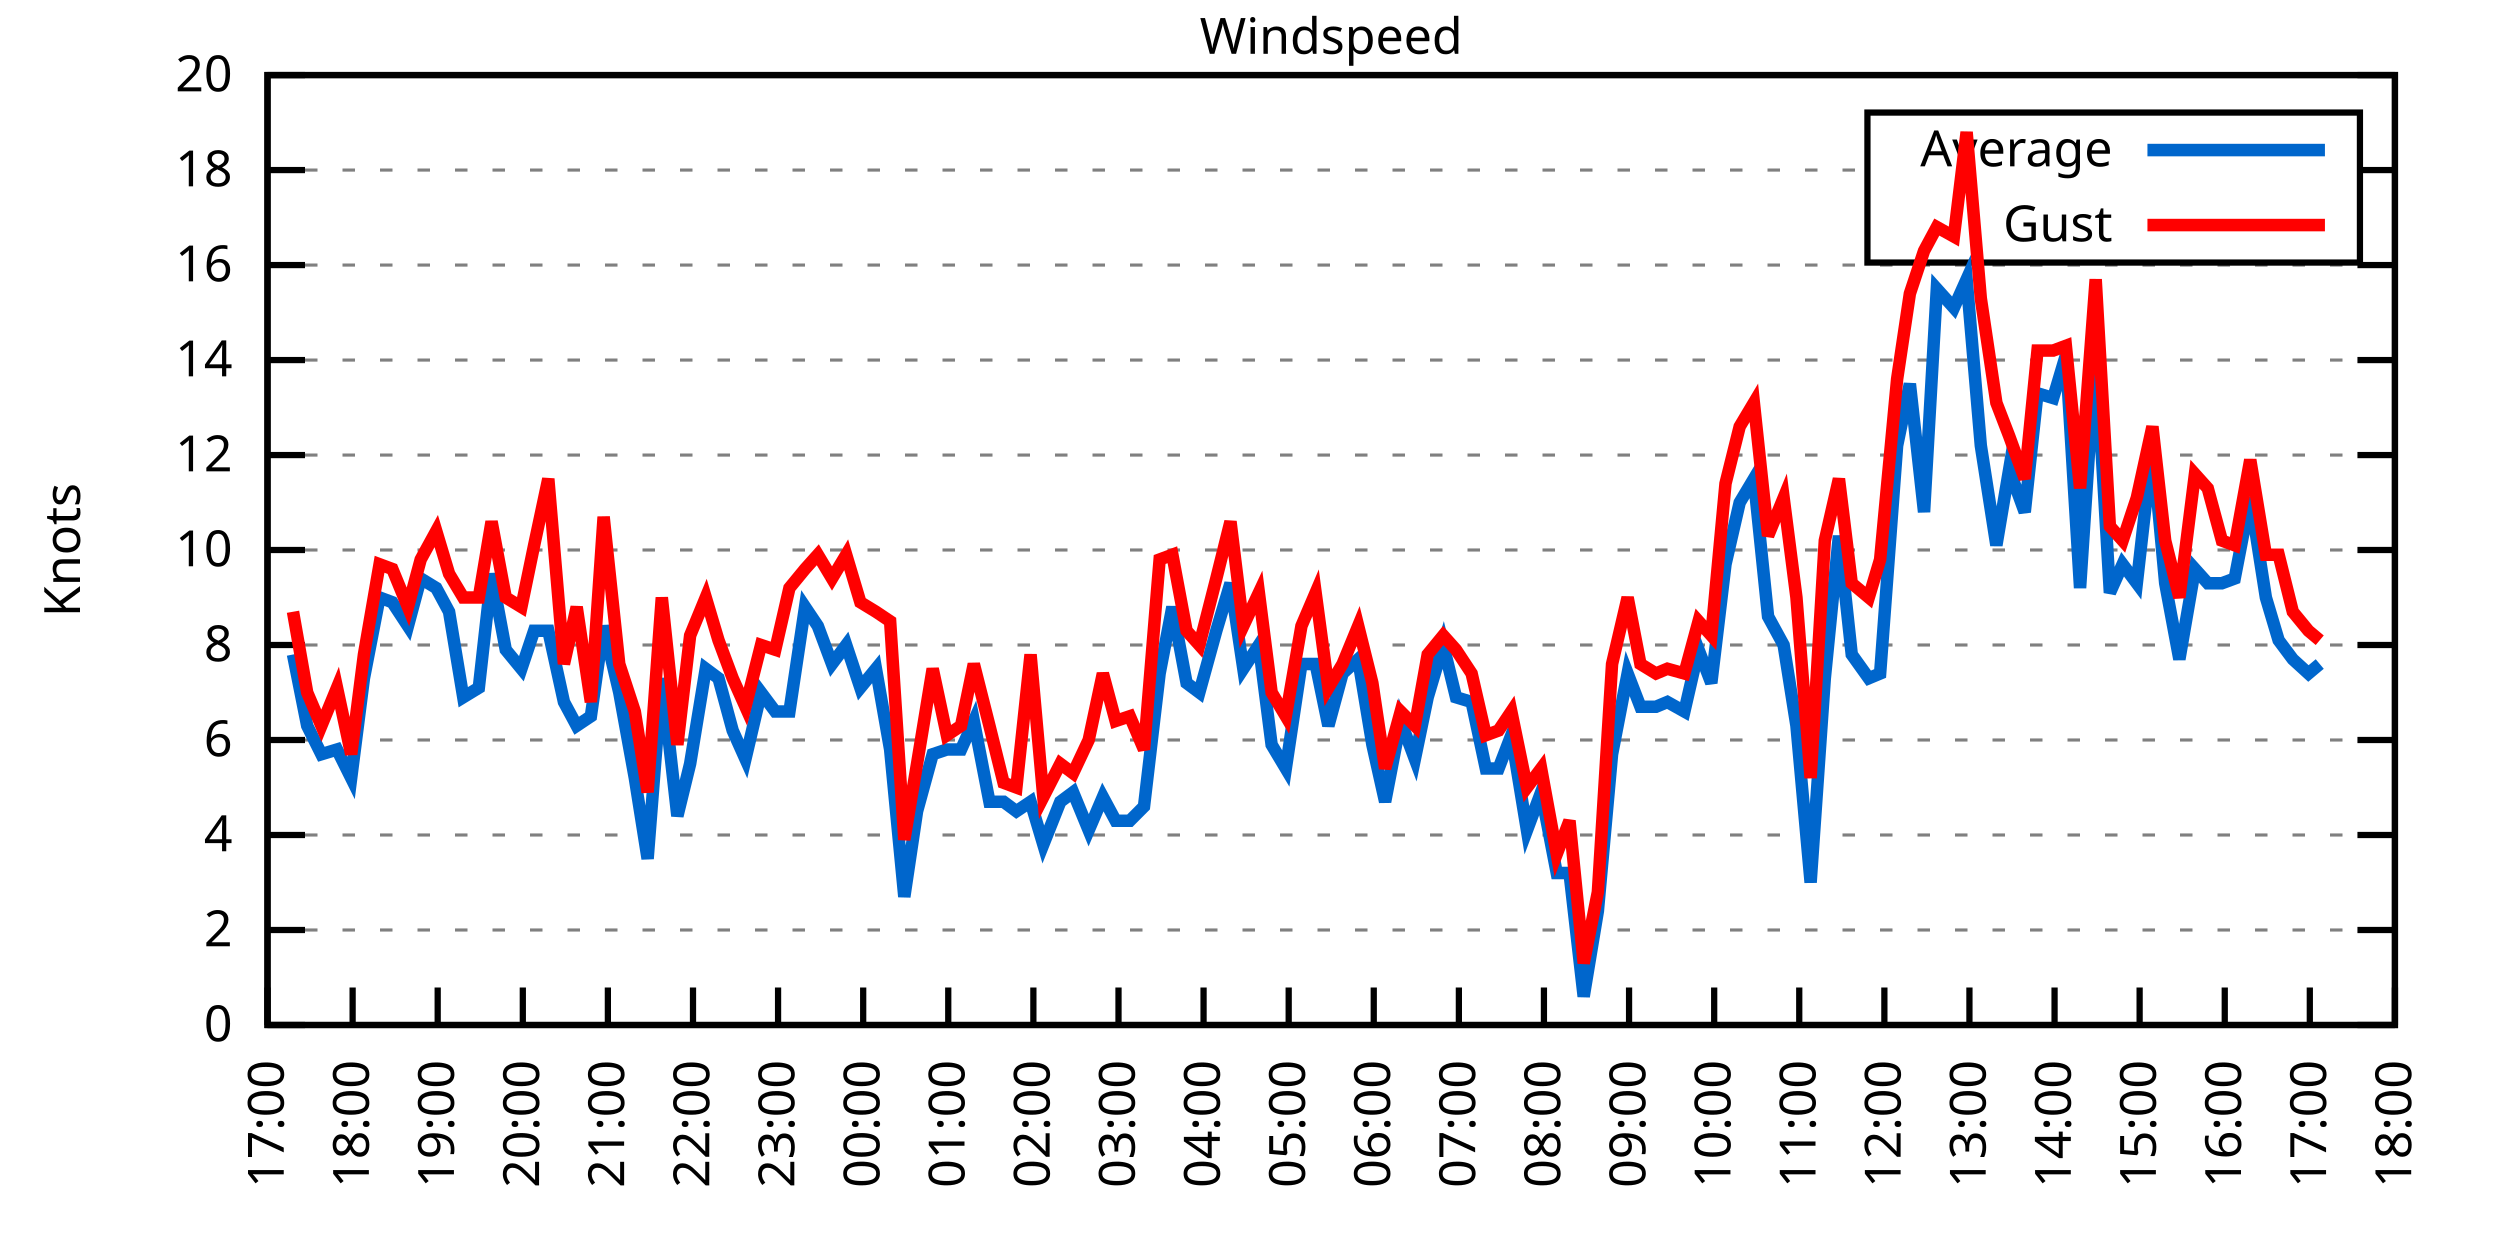
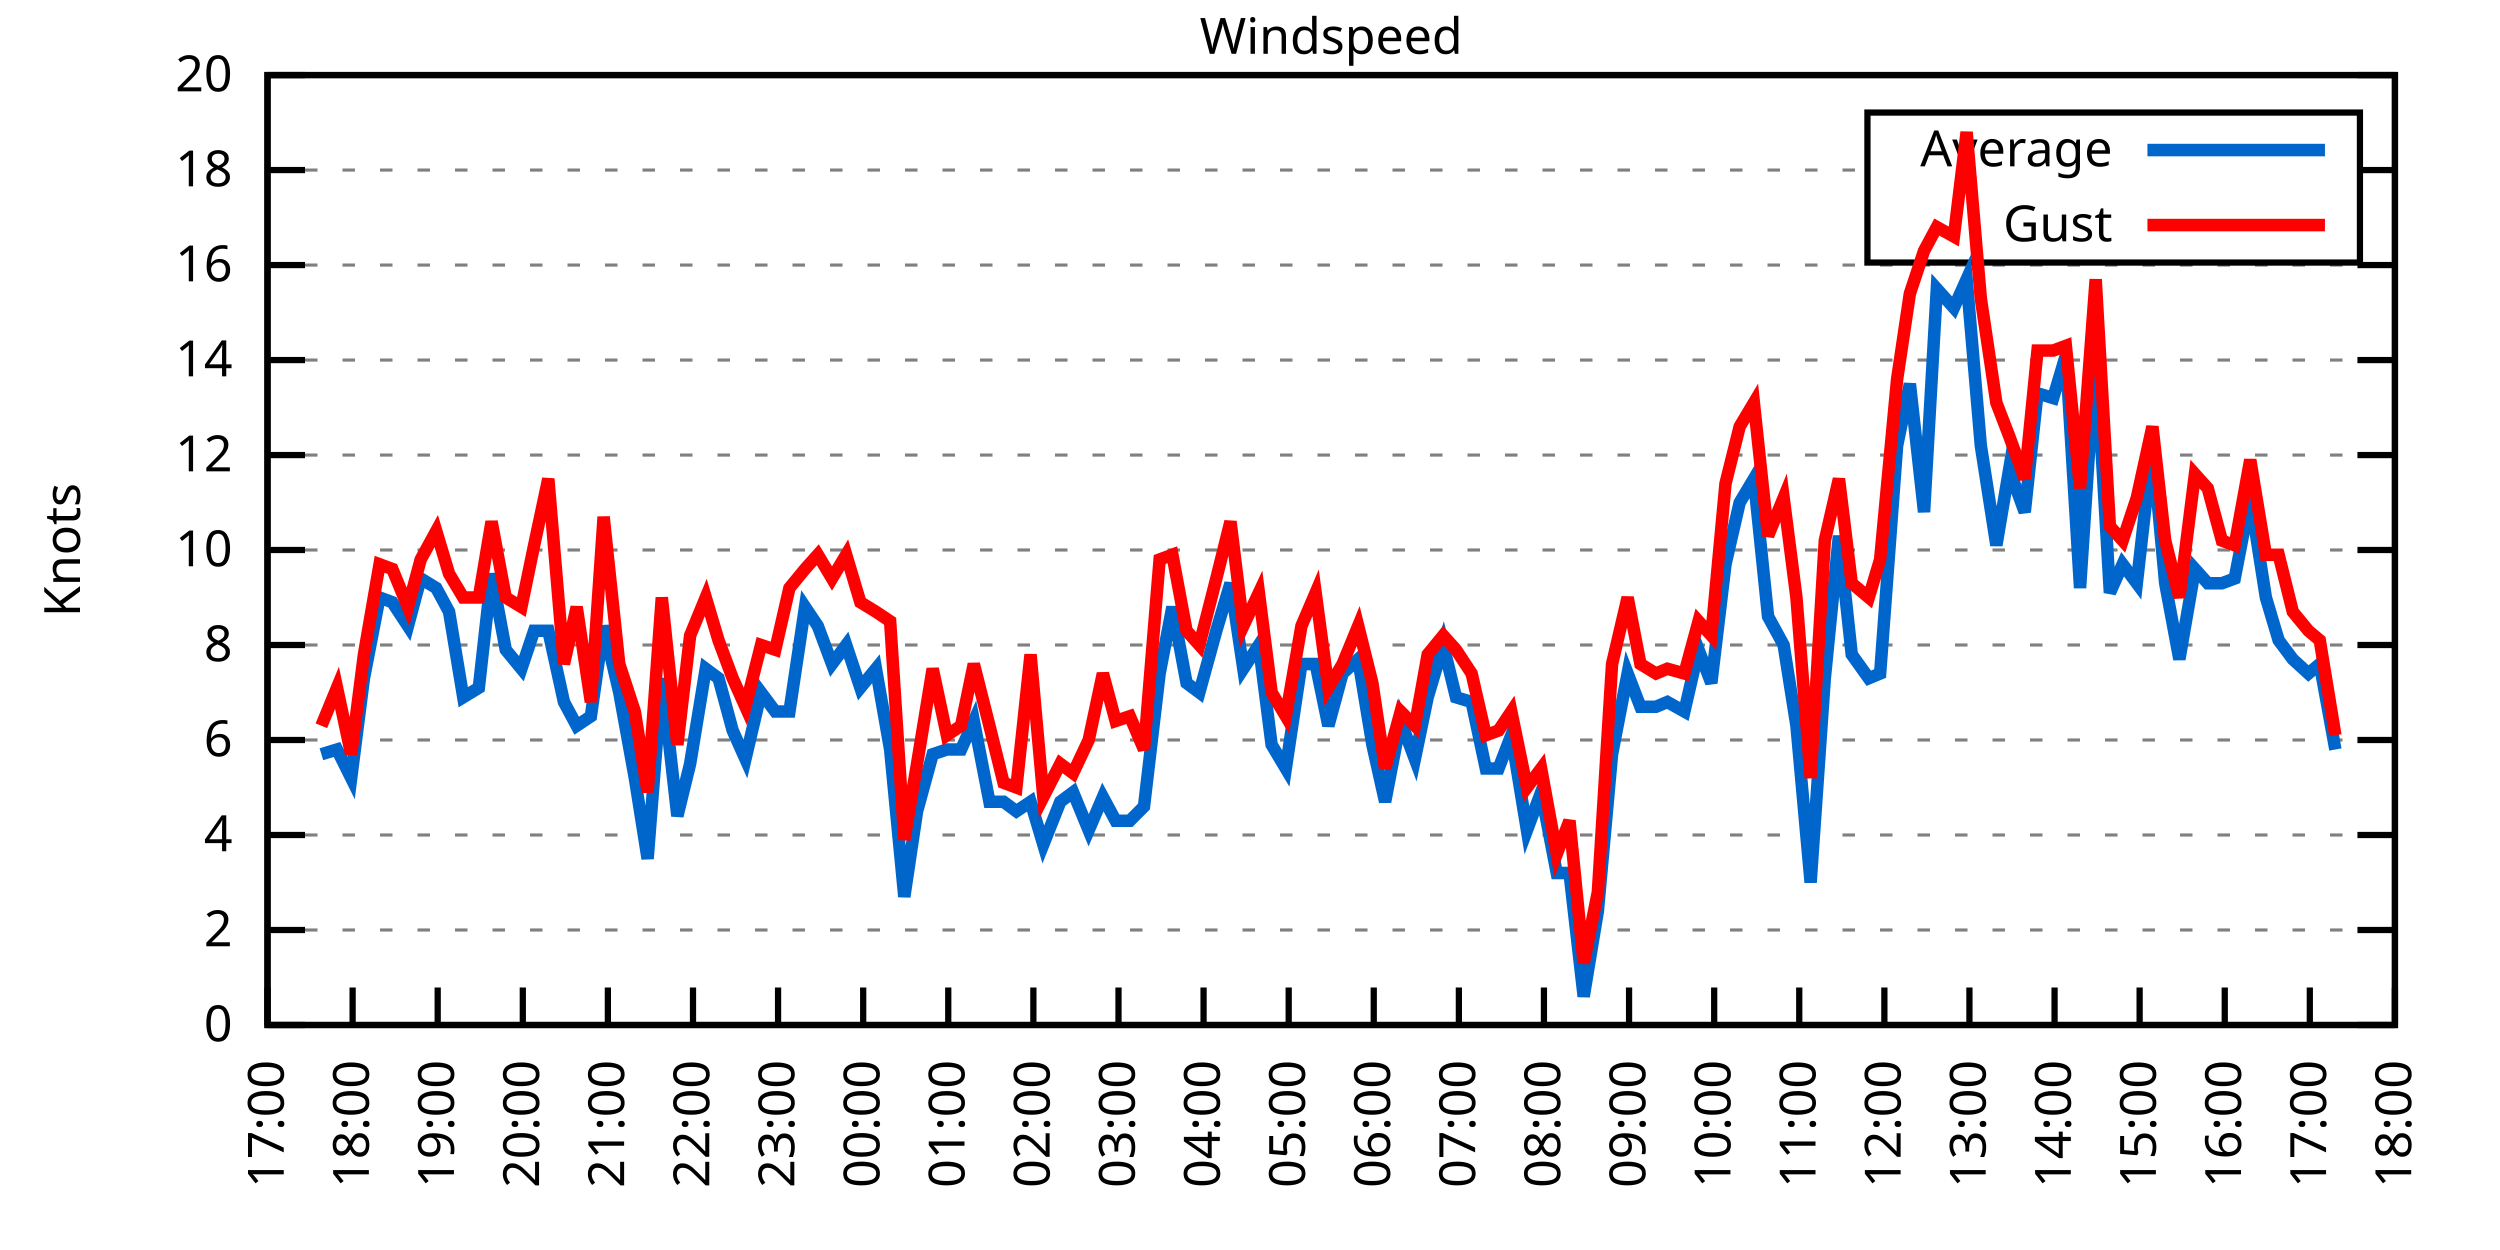
<svg xmlns="http://www.w3.org/2000/svg" xmlns:xlink="http://www.w3.org/1999/xlink" width="400" height="200" viewBox="0 0 400 200">
  <g id="gnuplot_canvas">
    <rect x="0" y="0" width="400" height="200" fill="none" />
    <defs>
      <circle id="gpDot" r="0.5" stroke-width="0.5" stroke="currentColor" />
      <path id="gpPt0" stroke-width="0.333" stroke="currentColor" d="M-1,0 h2 M0,-1 v2" />
      <path id="gpPt1" stroke-width="0.333" stroke="currentColor" d="M-1,-1 L1,1 M1,-1 L-1,1" />
      <path id="gpPt2" stroke-width="0.333" stroke="currentColor" d="M-1,0 L1,0 M0,-1 L0,1 M-1,-1 L1,1 M-1,1 L1,-1" />
      <rect id="gpPt3" stroke-width="0.333" stroke="currentColor" x="-1" y="-1" width="2" height="2" />
      <rect id="gpPt4" stroke-width="0.333" stroke="currentColor" fill="currentColor" x="-1" y="-1" width="2" height="2" />
      <circle id="gpPt5" stroke-width="0.333" stroke="currentColor" cx="0" cy="0" r="1" />
      <use xlink:href="#gpPt5" id="gpPt6" fill="currentColor" stroke="none" />
      <path id="gpPt7" stroke-width="0.333" stroke="currentColor" d="M0,-1.33 L-1.33,0.67 L1.33,0.67 z" />
      <use xlink:href="#gpPt7" id="gpPt8" fill="currentColor" stroke="none" />
      <use xlink:href="#gpPt7" id="gpPt9" stroke="currentColor" transform="rotate(180)" />
      <use xlink:href="#gpPt9" id="gpPt10" fill="currentColor" stroke="none" />
      <use xlink:href="#gpPt3" id="gpPt11" stroke="currentColor" transform="rotate(45)" />
      <use xlink:href="#gpPt11" id="gpPt12" fill="currentColor" stroke="none" />
      <path id="gpPt13" stroke-width="0.333" stroke="currentColor" d="M0,1.330 L1.265,0.411 L0.782,-1.067 L-0.782,-1.076 L-1.265,0.411 z" />
      <use xlink:href="#gpPt13" id="gpPt14" fill="currentColor" stroke="none" />
      <filter id="textbox" filterUnits="objectBoundingBox" x="0" y="0" height="1" width="1">
        <feFlood flood-color="white" flood-opacity="1" result="bgnd" />
        <feComposite in="SourceGraphic" in2="bgnd" operator="atop" />
      </filter>
      <filter id="greybox" filterUnits="objectBoundingBox" x="0" y="0" height="1" width="1">
        <feFlood flood-color="lightgrey" flood-opacity="1" result="grey" />
        <feComposite in="SourceGraphic" in2="grey" operator="atop" />
      </filter>
    </defs>
    <g fill="none" color="white" stroke="currentColor" stroke-width="1.00" stroke-linecap="butt" stroke-linejoin="miter">
</g>
    <g fill="none" color="black" stroke="currentColor" stroke-width="1.00" stroke-linecap="butt" stroke-linejoin="miter">
      <g stroke="none" shape-rendering="crispEdges">
        <polygon fill="rgb(255, 255, 255)" points="42.80,164.00 383.18,164.00 383.18,12.02 42.80,12.02 " />
      </g>
    </g>
    <g fill="none" color="black" stroke="currentColor" stroke-width="1.00" stroke-linecap="butt" stroke-linejoin="miter">
</g>
    <g fill="none" color="black" stroke="black" stroke-width="0.50" stroke-linecap="butt" stroke-linejoin="miter">
</g>
    <g fill="none" color="gray" stroke="currentColor" stroke-width="0.50" stroke-linecap="butt" stroke-linejoin="miter">
      <path stroke="gray" stroke-dasharray="2,4" class="gridline" d="M42.80,164.00 L383.19,164.00  " />
    </g>
    <g fill="none" color="gray" stroke="gray" stroke-width="1.00" stroke-linecap="butt" stroke-linejoin="miter">
</g>
    <g fill="none" color="black" stroke="currentColor" stroke-width="1.00" stroke-linecap="butt" stroke-linejoin="miter">
      <path stroke="black" d="M42.80,164.00 L48.80,164.00 M383.19,164.00 L377.19,164.00  " />
      <g transform="translate(37.20,166.60)" stroke="none" fill="black" font-family="Sans" font-size="8.00" text-anchor="end">
        <text>
          <tspan font-family="Sans"> 0</tspan>
        </text>
      </g>
    </g>
    <g fill="none" color="black" stroke="currentColor" stroke-width="1.00" stroke-linecap="butt" stroke-linejoin="miter">
</g>
    <g fill="none" color="black" stroke="black" stroke-width="0.50" stroke-linecap="butt" stroke-linejoin="miter">
</g>
    <g fill="none" color="gray" stroke="currentColor" stroke-width="0.50" stroke-linecap="butt" stroke-linejoin="miter">
      <path stroke="gray" stroke-dasharray="2,4" class="gridline" d="M42.80,148.80 L383.19,148.80  " />
    </g>
    <g fill="none" color="gray" stroke="gray" stroke-width="1.00" stroke-linecap="butt" stroke-linejoin="miter">
</g>
    <g fill="none" color="black" stroke="currentColor" stroke-width="1.00" stroke-linecap="butt" stroke-linejoin="miter">
      <path stroke="black" d="M42.80,148.80 L48.80,148.80 M383.19,148.80 L377.19,148.80  " />
      <g transform="translate(37.20,151.40)" stroke="none" fill="black" font-family="Sans" font-size="8.00" text-anchor="end">
        <text>
          <tspan font-family="Sans"> 2</tspan>
        </text>
      </g>
    </g>
    <g fill="none" color="black" stroke="currentColor" stroke-width="1.00" stroke-linecap="butt" stroke-linejoin="miter">
</g>
    <g fill="none" color="black" stroke="black" stroke-width="0.50" stroke-linecap="butt" stroke-linejoin="miter">
</g>
    <g fill="none" color="gray" stroke="currentColor" stroke-width="0.50" stroke-linecap="butt" stroke-linejoin="miter">
      <path stroke="gray" stroke-dasharray="2,4" class="gridline" d="M42.80,133.60 L383.19,133.60  " />
    </g>
    <g fill="none" color="gray" stroke="gray" stroke-width="1.00" stroke-linecap="butt" stroke-linejoin="miter">
</g>
    <g fill="none" color="black" stroke="currentColor" stroke-width="1.00" stroke-linecap="butt" stroke-linejoin="miter">
      <path stroke="black" d="M42.80,133.60 L48.80,133.60 M383.19,133.60 L377.19,133.60  " />
      <g transform="translate(37.20,136.20)" stroke="none" fill="black" font-family="Sans" font-size="8.00" text-anchor="end">
        <text>
          <tspan font-family="Sans"> 4</tspan>
        </text>
      </g>
    </g>
    <g fill="none" color="black" stroke="currentColor" stroke-width="1.00" stroke-linecap="butt" stroke-linejoin="miter">
</g>
    <g fill="none" color="black" stroke="black" stroke-width="0.50" stroke-linecap="butt" stroke-linejoin="miter">
</g>
    <g fill="none" color="gray" stroke="currentColor" stroke-width="0.50" stroke-linecap="butt" stroke-linejoin="miter">
      <path stroke="gray" stroke-dasharray="2,4" class="gridline" d="M42.80,118.40 L383.19,118.40  " />
    </g>
    <g fill="none" color="gray" stroke="gray" stroke-width="1.00" stroke-linecap="butt" stroke-linejoin="miter">
</g>
    <g fill="none" color="black" stroke="currentColor" stroke-width="1.00" stroke-linecap="butt" stroke-linejoin="miter">
      <path stroke="black" d="M42.80,118.40 L48.80,118.40 M383.19,118.40 L377.19,118.40  " />
      <g transform="translate(37.20,121.00)" stroke="none" fill="black" font-family="Sans" font-size="8.00" text-anchor="end">
        <text>
          <tspan font-family="Sans"> 6</tspan>
        </text>
      </g>
    </g>
    <g fill="none" color="black" stroke="currentColor" stroke-width="1.00" stroke-linecap="butt" stroke-linejoin="miter">
</g>
    <g fill="none" color="black" stroke="black" stroke-width="0.50" stroke-linecap="butt" stroke-linejoin="miter">
</g>
    <g fill="none" color="gray" stroke="currentColor" stroke-width="0.50" stroke-linecap="butt" stroke-linejoin="miter">
      <path stroke="gray" stroke-dasharray="2,4" class="gridline" d="M42.80,103.20 L383.19,103.20  " />
    </g>
    <g fill="none" color="gray" stroke="gray" stroke-width="1.00" stroke-linecap="butt" stroke-linejoin="miter">
</g>
    <g fill="none" color="black" stroke="currentColor" stroke-width="1.00" stroke-linecap="butt" stroke-linejoin="miter">
      <path stroke="black" d="M42.80,103.20 L48.80,103.20 M383.19,103.20 L377.19,103.20  " />
      <g transform="translate(37.20,105.80)" stroke="none" fill="black" font-family="Sans" font-size="8.00" text-anchor="end">
        <text>
          <tspan font-family="Sans"> 8</tspan>
        </text>
      </g>
    </g>
    <g fill="none" color="black" stroke="currentColor" stroke-width="1.00" stroke-linecap="butt" stroke-linejoin="miter">
</g>
    <g fill="none" color="black" stroke="black" stroke-width="0.50" stroke-linecap="butt" stroke-linejoin="miter">
</g>
    <g fill="none" color="gray" stroke="currentColor" stroke-width="0.50" stroke-linecap="butt" stroke-linejoin="miter">
      <path stroke="gray" stroke-dasharray="2,4" class="gridline" d="M42.80,88.00 L383.19,88.00  " />
    </g>
    <g fill="none" color="gray" stroke="gray" stroke-width="1.00" stroke-linecap="butt" stroke-linejoin="miter">
</g>
    <g fill="none" color="black" stroke="currentColor" stroke-width="1.00" stroke-linecap="butt" stroke-linejoin="miter">
      <path stroke="black" d="M42.80,88.00 L48.80,88.00 M383.19,88.00 L377.19,88.00  " />
      <g transform="translate(37.20,90.60)" stroke="none" fill="black" font-family="Sans" font-size="8.00" text-anchor="end">
        <text>
          <tspan font-family="Sans"> 10</tspan>
        </text>
      </g>
    </g>
    <g fill="none" color="black" stroke="currentColor" stroke-width="1.00" stroke-linecap="butt" stroke-linejoin="miter">
</g>
    <g fill="none" color="black" stroke="black" stroke-width="0.50" stroke-linecap="butt" stroke-linejoin="miter">
</g>
    <g fill="none" color="gray" stroke="currentColor" stroke-width="0.50" stroke-linecap="butt" stroke-linejoin="miter">
      <path stroke="gray" stroke-dasharray="2,4" class="gridline" d="M42.80,72.81 L383.19,72.81  " />
    </g>
    <g fill="none" color="gray" stroke="gray" stroke-width="1.00" stroke-linecap="butt" stroke-linejoin="miter">
</g>
    <g fill="none" color="black" stroke="currentColor" stroke-width="1.00" stroke-linecap="butt" stroke-linejoin="miter">
      <path stroke="black" d="M42.80,72.81 L48.80,72.81 M383.19,72.81 L377.19,72.81  " />
      <g transform="translate(37.20,75.41)" stroke="none" fill="black" font-family="Sans" font-size="8.00" text-anchor="end">
        <text>
          <tspan font-family="Sans"> 12</tspan>
        </text>
      </g>
    </g>
    <g fill="none" color="black" stroke="currentColor" stroke-width="1.00" stroke-linecap="butt" stroke-linejoin="miter">
</g>
    <g fill="none" color="black" stroke="black" stroke-width="0.50" stroke-linecap="butt" stroke-linejoin="miter">
</g>
    <g fill="none" color="gray" stroke="currentColor" stroke-width="0.50" stroke-linecap="butt" stroke-linejoin="miter">
      <path stroke="gray" stroke-dasharray="2,4" class="gridline" d="M42.80,57.61 L383.19,57.61  " />
    </g>
    <g fill="none" color="gray" stroke="gray" stroke-width="1.00" stroke-linecap="butt" stroke-linejoin="miter">
</g>
    <g fill="none" color="black" stroke="currentColor" stroke-width="1.00" stroke-linecap="butt" stroke-linejoin="miter">
      <path stroke="black" d="M42.80,57.61 L48.80,57.61 M383.19,57.61 L377.19,57.61  " />
      <g transform="translate(37.20,60.21)" stroke="none" fill="black" font-family="Sans" font-size="8.00" text-anchor="end">
        <text>
          <tspan font-family="Sans"> 14</tspan>
        </text>
      </g>
    </g>
    <g fill="none" color="black" stroke="currentColor" stroke-width="1.00" stroke-linecap="butt" stroke-linejoin="miter">
</g>
    <g fill="none" color="black" stroke="black" stroke-width="0.50" stroke-linecap="butt" stroke-linejoin="miter">
</g>
    <g fill="none" color="gray" stroke="currentColor" stroke-width="0.50" stroke-linecap="butt" stroke-linejoin="miter">
      <path stroke="gray" stroke-dasharray="2,4" class="gridline" d="M42.80,42.41 L383.19,42.41  " />
    </g>
    <g fill="none" color="gray" stroke="gray" stroke-width="1.00" stroke-linecap="butt" stroke-linejoin="miter">
</g>
    <g fill="none" color="black" stroke="currentColor" stroke-width="1.00" stroke-linecap="butt" stroke-linejoin="miter">
      <path stroke="black" d="M42.80,42.41 L48.80,42.41 M383.19,42.41 L377.19,42.41  " />
      <g transform="translate(37.20,45.01)" stroke="none" fill="black" font-family="Sans" font-size="8.00" text-anchor="end">
        <text>
          <tspan font-family="Sans"> 16</tspan>
        </text>
      </g>
    </g>
    <g fill="none" color="black" stroke="currentColor" stroke-width="1.00" stroke-linecap="butt" stroke-linejoin="miter">
</g>
    <g fill="none" color="black" stroke="black" stroke-width="0.50" stroke-linecap="butt" stroke-linejoin="miter">
</g>
    <g fill="none" color="gray" stroke="currentColor" stroke-width="0.50" stroke-linecap="butt" stroke-linejoin="miter">
      <path stroke="gray" stroke-dasharray="2,4" class="gridline" d="M42.80,27.21 L298.79,27.21 M377.59,27.21 L383.19,27.21  " />
    </g>
    <g fill="none" color="gray" stroke="gray" stroke-width="1.00" stroke-linecap="butt" stroke-linejoin="miter">
</g>
    <g fill="none" color="black" stroke="currentColor" stroke-width="1.00" stroke-linecap="butt" stroke-linejoin="miter">
      <path stroke="black" d="M42.80,27.21 L48.80,27.21 M383.19,27.21 L377.19,27.21  " />
      <g transform="translate(37.20,29.81)" stroke="none" fill="black" font-family="Sans" font-size="8.00" text-anchor="end">
        <text>
          <tspan font-family="Sans"> 18</tspan>
        </text>
      </g>
    </g>
    <g fill="none" color="black" stroke="currentColor" stroke-width="1.00" stroke-linecap="butt" stroke-linejoin="miter">
</g>
    <g fill="none" color="black" stroke="black" stroke-width="0.50" stroke-linecap="butt" stroke-linejoin="miter">
</g>
    <g fill="none" color="gray" stroke="currentColor" stroke-width="0.50" stroke-linecap="butt" stroke-linejoin="miter">
      <path stroke="gray" stroke-dasharray="2,4" class="gridline" d="M42.80,12.01 L383.19,12.01  " />
    </g>
    <g fill="none" color="gray" stroke="gray" stroke-width="1.00" stroke-linecap="butt" stroke-linejoin="miter">
</g>
    <g fill="none" color="black" stroke="currentColor" stroke-width="1.00" stroke-linecap="butt" stroke-linejoin="miter">
      <path stroke="black" d="M42.80,12.01 L48.80,12.01 M383.19,12.01 L377.19,12.01  " />
      <g transform="translate(37.20,14.61)" stroke="none" fill="black" font-family="Sans" font-size="8.00" text-anchor="end">
        <text>
          <tspan font-family="Sans"> 20</tspan>
        </text>
      </g>
    </g>
    <g fill="none" color="black" stroke="currentColor" stroke-width="1.00" stroke-linecap="butt" stroke-linejoin="miter">
      <path stroke="black" d="M42.80,164.00 L42.80,158.00  " />
      <g transform="translate(45.40,169.60) rotate(270.00)" stroke="none" fill="black" font-family="Sans" font-size="8.00" text-anchor="end">
        <text>
          <tspan font-family="Sans">17:00</tspan>
        </text>
      </g>
    </g>
    <g fill="none" color="black" stroke="currentColor" stroke-width="1.00" stroke-linecap="butt" stroke-linejoin="miter">
      <path stroke="black" d="M56.42,164.00 L56.42,158.00  " />
      <g transform="translate(59.02,169.60) rotate(270.00)" stroke="none" fill="black" font-family="Sans" font-size="8.00" text-anchor="end">
        <text>
          <tspan font-family="Sans">18:00</tspan>
        </text>
      </g>
    </g>
    <g fill="none" color="black" stroke="currentColor" stroke-width="1.00" stroke-linecap="butt" stroke-linejoin="miter">
      <path stroke="black" d="M70.03,164.00 L70.03,158.00  " />
      <g transform="translate(72.63,169.60) rotate(270.00)" stroke="none" fill="black" font-family="Sans" font-size="8.00" text-anchor="end">
        <text>
          <tspan font-family="Sans">19:00</tspan>
        </text>
      </g>
    </g>
    <g fill="none" color="black" stroke="currentColor" stroke-width="1.00" stroke-linecap="butt" stroke-linejoin="miter">
      <path stroke="black" d="M83.65,164.00 L83.65,158.00  " />
      <g transform="translate(86.25,169.60) rotate(270.00)" stroke="none" fill="black" font-family="Sans" font-size="8.00" text-anchor="end">
        <text>
          <tspan font-family="Sans">20:00</tspan>
        </text>
      </g>
    </g>
    <g fill="none" color="black" stroke="currentColor" stroke-width="1.00" stroke-linecap="butt" stroke-linejoin="miter">
      <path stroke="black" d="M97.26,164.00 L97.26,158.00  " />
      <g transform="translate(99.86,169.60) rotate(270.00)" stroke="none" fill="black" font-family="Sans" font-size="8.00" text-anchor="end">
        <text>
          <tspan font-family="Sans">21:00</tspan>
        </text>
      </g>
    </g>
    <g fill="none" color="black" stroke="currentColor" stroke-width="1.00" stroke-linecap="butt" stroke-linejoin="miter">
      <path stroke="black" d="M110.88,164.00 L110.88,158.00  " />
      <g transform="translate(113.48,169.60) rotate(270.00)" stroke="none" fill="black" font-family="Sans" font-size="8.00" text-anchor="end">
        <text>
          <tspan font-family="Sans">22:00</tspan>
        </text>
      </g>
    </g>
    <g fill="none" color="black" stroke="currentColor" stroke-width="1.00" stroke-linecap="butt" stroke-linejoin="miter">
      <path stroke="black" d="M124.49,164.00 L124.49,158.00  " />
      <g transform="translate(127.09,169.60) rotate(270.00)" stroke="none" fill="black" font-family="Sans" font-size="8.00" text-anchor="end">
        <text>
          <tspan font-family="Sans">23:00</tspan>
        </text>
      </g>
    </g>
    <g fill="none" color="black" stroke="currentColor" stroke-width="1.00" stroke-linecap="butt" stroke-linejoin="miter">
      <path stroke="black" d="M138.11,164.00 L138.11,158.00  " />
      <g transform="translate(140.71,169.60) rotate(270.00)" stroke="none" fill="black" font-family="Sans" font-size="8.00" text-anchor="end">
        <text>
          <tspan font-family="Sans">00:00</tspan>
        </text>
      </g>
    </g>
    <g fill="none" color="black" stroke="currentColor" stroke-width="1.00" stroke-linecap="butt" stroke-linejoin="miter">
      <path stroke="black" d="M151.72,164.00 L151.72,158.00  " />
      <g transform="translate(154.32,169.60) rotate(270.00)" stroke="none" fill="black" font-family="Sans" font-size="8.00" text-anchor="end">
        <text>
          <tspan font-family="Sans">01:00</tspan>
        </text>
      </g>
    </g>
    <g fill="none" color="black" stroke="currentColor" stroke-width="1.00" stroke-linecap="butt" stroke-linejoin="miter">
      <path stroke="black" d="M165.34,164.00 L165.34,158.00  " />
      <g transform="translate(167.94,169.60) rotate(270.00)" stroke="none" fill="black" font-family="Sans" font-size="8.00" text-anchor="end">
        <text>
          <tspan font-family="Sans">02:00</tspan>
        </text>
      </g>
    </g>
    <g fill="none" color="black" stroke="currentColor" stroke-width="1.00" stroke-linecap="butt" stroke-linejoin="miter">
      <path stroke="black" d="M178.96,164.00 L178.96,158.00  " />
      <g transform="translate(181.56,169.60) rotate(270.00)" stroke="none" fill="black" font-family="Sans" font-size="8.00" text-anchor="end">
        <text>
          <tspan font-family="Sans">03:00</tspan>
        </text>
      </g>
    </g>
    <g fill="none" color="black" stroke="currentColor" stroke-width="1.00" stroke-linecap="butt" stroke-linejoin="miter">
      <path stroke="black" d="M192.57,164.00 L192.57,158.00  " />
      <g transform="translate(195.17,169.60) rotate(270.00)" stroke="none" fill="black" font-family="Sans" font-size="8.00" text-anchor="end">
        <text>
          <tspan font-family="Sans">04:00</tspan>
        </text>
      </g>
    </g>
    <g fill="none" color="black" stroke="currentColor" stroke-width="1.00" stroke-linecap="butt" stroke-linejoin="miter">
      <path stroke="black" d="M206.19,164.00 L206.19,158.00  " />
      <g transform="translate(208.79,169.60) rotate(270.00)" stroke="none" fill="black" font-family="Sans" font-size="8.00" text-anchor="end">
        <text>
          <tspan font-family="Sans">05:00</tspan>
        </text>
      </g>
    </g>
    <g fill="none" color="black" stroke="currentColor" stroke-width="1.00" stroke-linecap="butt" stroke-linejoin="miter">
      <path stroke="black" d="M219.80,164.00 L219.80,158.00  " />
      <g transform="translate(222.40,169.60) rotate(270.00)" stroke="none" fill="black" font-family="Sans" font-size="8.00" text-anchor="end">
        <text>
          <tspan font-family="Sans">06:00</tspan>
        </text>
      </g>
    </g>
    <g fill="none" color="black" stroke="currentColor" stroke-width="1.00" stroke-linecap="butt" stroke-linejoin="miter">
      <path stroke="black" d="M233.42,164.00 L233.42,158.00  " />
      <g transform="translate(236.02,169.60) rotate(270.00)" stroke="none" fill="black" font-family="Sans" font-size="8.00" text-anchor="end">
        <text>
          <tspan font-family="Sans">07:00</tspan>
        </text>
      </g>
    </g>
    <g fill="none" color="black" stroke="currentColor" stroke-width="1.00" stroke-linecap="butt" stroke-linejoin="miter">
      <path stroke="black" d="M247.03,164.00 L247.03,158.00  " />
      <g transform="translate(249.63,169.60) rotate(270.00)" stroke="none" fill="black" font-family="Sans" font-size="8.00" text-anchor="end">
        <text>
          <tspan font-family="Sans">08:00</tspan>
        </text>
      </g>
    </g>
    <g fill="none" color="black" stroke="currentColor" stroke-width="1.00" stroke-linecap="butt" stroke-linejoin="miter">
      <path stroke="black" d="M260.65,164.00 L260.65,158.00  " />
      <g transform="translate(263.25,169.60) rotate(270.00)" stroke="none" fill="black" font-family="Sans" font-size="8.00" text-anchor="end">
        <text>
          <tspan font-family="Sans">09:00</tspan>
        </text>
      </g>
    </g>
    <g fill="none" color="black" stroke="currentColor" stroke-width="1.00" stroke-linecap="butt" stroke-linejoin="miter">
      <path stroke="black" d="M274.27,164.00 L274.27,158.00  " />
      <g transform="translate(276.87,169.60) rotate(270.00)" stroke="none" fill="black" font-family="Sans" font-size="8.00" text-anchor="end">
        <text>
          <tspan font-family="Sans">10:00</tspan>
        </text>
      </g>
    </g>
    <g fill="none" color="black" stroke="currentColor" stroke-width="1.00" stroke-linecap="butt" stroke-linejoin="miter">
      <path stroke="black" d="M287.88,164.00 L287.88,158.00  " />
      <g transform="translate(290.48,169.60) rotate(270.00)" stroke="none" fill="black" font-family="Sans" font-size="8.00" text-anchor="end">
        <text>
          <tspan font-family="Sans">11:00</tspan>
        </text>
      </g>
    </g>
    <g fill="none" color="black" stroke="currentColor" stroke-width="1.00" stroke-linecap="butt" stroke-linejoin="miter">
      <path stroke="black" d="M301.50,164.00 L301.50,158.00  " />
      <g transform="translate(304.10,169.60) rotate(270.00)" stroke="none" fill="black" font-family="Sans" font-size="8.00" text-anchor="end">
        <text>
          <tspan font-family="Sans">12:00</tspan>
        </text>
      </g>
    </g>
    <g fill="none" color="black" stroke="currentColor" stroke-width="1.00" stroke-linecap="butt" stroke-linejoin="miter">
      <path stroke="black" d="M315.11,164.00 L315.11,158.00  " />
      <g transform="translate(317.71,169.60) rotate(270.00)" stroke="none" fill="black" font-family="Sans" font-size="8.00" text-anchor="end">
        <text>
          <tspan font-family="Sans">13:00</tspan>
        </text>
      </g>
    </g>
    <g fill="none" color="black" stroke="currentColor" stroke-width="1.00" stroke-linecap="butt" stroke-linejoin="miter">
      <path stroke="black" d="M328.73,164.00 L328.73,158.00  " />
      <g transform="translate(331.33,169.60) rotate(270.00)" stroke="none" fill="black" font-family="Sans" font-size="8.00" text-anchor="end">
        <text>
          <tspan font-family="Sans">14:00</tspan>
        </text>
      </g>
    </g>
    <g fill="none" color="black" stroke="currentColor" stroke-width="1.00" stroke-linecap="butt" stroke-linejoin="miter">
      <path stroke="black" d="M342.34,164.00 L342.34,158.00  " />
      <g transform="translate(344.94,169.60) rotate(270.00)" stroke="none" fill="black" font-family="Sans" font-size="8.00" text-anchor="end">
        <text>
          <tspan font-family="Sans">15:00</tspan>
        </text>
      </g>
    </g>
    <g fill="none" color="black" stroke="currentColor" stroke-width="1.00" stroke-linecap="butt" stroke-linejoin="miter">
      <path stroke="black" d="M355.96,164.00 L355.96,158.00  " />
      <g transform="translate(358.56,169.60) rotate(270.00)" stroke="none" fill="black" font-family="Sans" font-size="8.00" text-anchor="end">
        <text>
          <tspan font-family="Sans">16:00</tspan>
        </text>
      </g>
    </g>
    <g fill="none" color="black" stroke="currentColor" stroke-width="1.00" stroke-linecap="butt" stroke-linejoin="miter">
      <path stroke="black" d="M369.57,164.00 L369.57,158.00  " />
      <g transform="translate(372.17,169.60) rotate(270.00)" stroke="none" fill="black" font-family="Sans" font-size="8.00" text-anchor="end">
        <text>
          <tspan font-family="Sans">17:00</tspan>
        </text>
      </g>
    </g>
    <g fill="none" color="black" stroke="currentColor" stroke-width="1.00" stroke-linecap="butt" stroke-linejoin="miter">
      <path stroke="black" d="M383.19,164.00 L383.19,158.00  " />
      <g transform="translate(385.79,169.60) rotate(270.00)" stroke="none" fill="black" font-family="Sans" font-size="8.00" text-anchor="end">
        <text>
          <tspan font-family="Sans">18:00</tspan>
        </text>
      </g>
    </g>
    <g fill="none" color="black" stroke="currentColor" stroke-width="1.00" stroke-linecap="butt" stroke-linejoin="miter">
</g>
    <g fill="none" color="black" stroke="currentColor" stroke-width="1.00" stroke-linecap="butt" stroke-linejoin="miter">
      <path stroke="black" d="M42.80,12.01 L42.80,164.00 L383.19,164.00 L383.19,12.01 L42.80,12.01 Z  " />
    </g>
    <g fill="none" color="black" stroke="currentColor" stroke-width="1.00" stroke-linecap="butt" stroke-linejoin="miter">
</g>
    <g fill="none" color="black" stroke="currentColor" stroke-width="1.00" stroke-linecap="butt" stroke-linejoin="miter">
      <path stroke="black" d="M298.79,42.01 L298.79,18.01 L377.59,18.01 L377.59,42.01 L298.79,42.01 Z  " />
    </g>
    <g id="Windspeed_plot_1">
      <g fill="none" color="white" stroke="black" stroke-width="2.00" stroke-linecap="butt" stroke-linejoin="miter">
</g>
      <g fill="none" color="black" stroke="currentColor" stroke-width="2.00" stroke-linecap="butt" stroke-linejoin="miter">
        <g transform="translate(337.99,26.61)" stroke="none" fill="black" font-family="Sans" font-size="8.00" text-anchor="end">
          <text>
            <tspan font-family="Sans">Average</tspan>
          </text>
        </g>
      </g>
      <g fill="none" color="black" stroke="currentColor" stroke-width="2.00" stroke-linecap="butt" stroke-linejoin="miter">
-         <path stroke="rgb(  0, 102, 204)" d="M343.59,24.01 L371.99,24.01 M46.88,104.72 L49.15,116.12 L51.42,120.68 L53.92,119.92 L56.19,124.48 L58.23,108.52   L60.73,95.60 L62.77,96.36 L65.27,100.16 L67.31,92.56 L69.80,94.08 L71.85,97.88 L74.12,111.56 L76.61,110.04   L78.65,91.80 L80.92,103.96 L83.42,107.00 L85.46,100.92 L87.73,100.92 L90.23,112.32 L92.27,116.12 L94.54,114.60   L96.58,100.16 L99.08,110.80 L101.57,124.48 L103.62,137.40 L105.89,108.52 L108.38,130.56 L110.42,122.20 L112.92,107.00   L114.96,108.52 L117.23,116.88 L119.27,121.44 L121.77,110.80 L124.04,113.84 L126.31,113.84 L128.81,97.12 L130.85,100.16   L133.12,106.24 L135.39,103.20 L137.66,110.04 L140.15,107.00 L142.42,119.92 L144.69,143.48 L146.73,129.80 L149.23,120.68   L151.50,119.92 L153.77,119.92 L155.81,115.36 L158.31,128.28 L160.57,128.28 L162.62,129.80 L164.89,128.28 L166.93,135.12   L169.65,128.28 L171.69,126.76 L174.19,132.84 L176.46,127.52 L178.50,131.32 L180.77,131.32 L183.04,129.04 L185.54,107.76   L187.58,97.12 L189.85,109.28 L191.89,110.80 L194.61,100.92 L196.88,93.32 L198.93,107.00 L201.42,103.20 L203.46,119.16   L205.73,122.96 L208.23,106.24 L210.50,106.24 L212.54,116.12 L214.81,107.76 L217.31,105.48 L219.58,119.16 L221.62,128.28   L224.11,115.36 L226.38,121.44 L228.43,111.56 L230.92,103.20 L232.96,111.56 L235.46,112.32 L237.73,122.96 L239.77,122.96   L241.81,117.64 L244.31,132.84 L246.58,126.76 L249.08,139.68 L251.12,139.68 L253.39,159.44 L255.66,145.76 L257.93,120.68   L260.42,107.76 L262.47,113.08 L264.96,113.08 L266.78,112.32 L269.50,113.84 L271.77,103.96 L273.81,109.28 L276.08,90.28   L278.35,80.41 L280.62,76.61 L282.89,98.64 L285.38,103.20 L287.43,116.12 L289.70,141.20 L291.97,108.52 L294.23,85.73   L296.28,104.72 L299.00,108.52 L300.82,107.76 L303.54,71.29 L305.58,61.41 L307.85,81.93 L309.89,46.21 L312.62,49.25   L314.66,44.69 L316.93,71.29 L319.42,87.25 L321.47,75.09 L323.96,81.93 L326.00,62.93 L328.50,63.69 L330.54,56.85   L332.81,94.08 L335.31,56.09 L337.58,94.84 L339.62,90.28 L341.89,93.32 L344.39,71.29 L346.43,93.32 L348.70,105.48   L351.19,91.04 L353.24,93.32 L355.50,93.32 L357.55,92.56 L360.04,79.65 L362.54,95.60 L364.58,102.44 L366.85,105.48   L369.35,107.76 L371.16,106.24  " />
+         <path stroke="rgb(  0, 102, 204)" d="M343.59,24.01 L371.99,24.01 M51.42,120.68 L53.92,119.92 L56.19,124.48 L58.23,108.52 L60.73,95.60 L62.77,96.36   L65.27,100.16 L67.31,92.56 L69.80,94.08 L71.85,97.88 L74.12,111.56 L76.61,110.04 L78.65,91.80 L80.92,103.96   L83.42,107.00 L85.46,100.92 L87.73,100.92 L90.23,112.32 L92.27,116.12 L94.54,114.60 L96.58,100.16 L99.08,110.80   L101.57,124.48 L103.62,137.40 L105.89,108.52 L108.38,130.56 L110.42,122.20 L112.92,107.00 L114.96,108.52 L117.23,116.88   L119.27,121.44 L121.77,110.80 L124.04,113.84 L126.31,113.84 L128.81,97.12 L130.85,100.16 L133.12,106.24 L135.39,103.20   L137.66,110.04 L140.15,107.00 L142.42,119.92 L144.69,143.48 L146.73,129.80 L149.23,120.68 L151.50,119.92 L153.77,119.92   L155.81,115.36 L158.31,128.28 L160.57,128.28 L162.62,129.80 L164.89,128.28 L166.93,135.12 L169.65,128.28 L171.69,126.76   L174.19,132.84 L176.46,127.52 L178.50,131.32 L180.77,131.32 L183.04,129.04 L185.54,107.76 L187.58,97.12 L189.85,109.28   L191.89,110.80 L194.61,100.92 L196.88,93.32 L198.93,107.00 L201.42,103.20 L203.46,119.16 L205.73,122.96 L208.23,106.24   L210.50,106.24 L212.54,116.12 L214.81,107.76 L217.31,105.48 L219.58,119.16 L221.62,128.28 L224.11,115.36 L226.38,121.44   L228.43,111.56 L230.92,103.20 L232.96,111.56 L235.46,112.32 L237.73,122.96 L239.77,122.96 L241.81,117.64 L244.31,132.84   L246.58,126.76 L249.08,139.68 L251.12,139.68 L253.39,159.44 L255.66,145.76 L257.93,120.68 L260.42,107.76 L262.47,113.08   L264.96,113.08 L266.78,112.32 L269.50,113.84 L271.77,103.96 L273.81,109.28 L276.08,90.28 L278.35,80.41 L280.62,76.61   L282.89,98.64 L285.38,103.20 L287.43,116.12 L289.70,141.20 L291.97,108.52 L294.23,85.73 L296.28,104.72 L299.00,108.52   L300.82,107.76 L303.54,71.29 L305.58,61.41 L307.85,81.93 L309.89,46.21 L312.62,49.25 L314.66,44.69 L316.93,71.29   L319.42,87.25 L321.47,75.09 L323.96,81.93 L326.00,62.93 L328.50,63.69 L330.54,56.85 L332.81,94.08 L335.31,56.09   L337.58,94.84 L339.62,90.28 L341.89,93.32 L344.39,71.29 L346.43,93.32 L348.70,105.48 L351.19,91.04 L353.24,93.32   L355.50,93.32 L357.55,92.56 L360.04,79.65 L362.54,95.60 L364.58,102.44 L366.85,105.48 L369.35,107.76 L371.16,106.24   L373.66,119.92  " />
      </g>
    </g>
    <g id="Windspeed_plot_2">
      <g fill="none" color="black" stroke="currentColor" stroke-width="2.00" stroke-linecap="butt" stroke-linejoin="miter">
        <g transform="translate(337.99,38.61)" stroke="none" fill="black" font-family="Sans" font-size="8.00" text-anchor="end">
          <text>
            <tspan font-family="Sans">Gust</tspan>
          </text>
        </g>
      </g>
      <g fill="none" color="black" stroke="currentColor" stroke-width="2.00" stroke-linecap="butt" stroke-linejoin="miter">
-         <path stroke="rgb(255,   0,   0)" d="M343.59,36.01 L371.99,36.01 M46.88,97.88 L49.15,110.80 L51.42,116.12 L53.92,110.04 L56.19,120.68 L58.23,104.72   L60.73,90.28 L62.77,91.04 L65.27,97.12 L67.31,89.52 L69.80,84.97 L71.85,91.80 L74.12,95.60 L76.61,95.60   L78.65,83.45 L80.92,95.60 L83.42,97.12 L85.46,87.25 L87.73,76.61 L90.23,106.24 L92.27,97.12 L94.54,112.32   L96.58,82.69 L99.08,106.24 L101.57,113.84 L103.62,126.76 L105.89,95.60 L108.38,119.16 L110.42,101.68 L112.92,95.60   L114.96,102.44 L117.23,108.52 L119.27,113.08 L121.77,103.20 L124.04,103.96 L126.31,94.08 L128.81,91.04 L130.85,88.76   L133.12,92.56 L135.39,88.76 L137.66,96.36 L140.15,97.88 L142.42,99.40 L144.69,134.36 L146.73,122.20 L149.23,107.00   L151.50,117.64 L153.77,116.12 L155.81,106.24 L158.31,116.12 L160.57,125.24 L162.62,126.00 L164.89,104.72 L166.93,127.52   L169.65,122.20 L171.69,123.72 L174.19,118.40 L176.46,107.76 L178.50,115.36 L180.77,114.60 L183.04,119.92 L185.54,89.52   L187.58,88.76 L189.85,100.92 L191.89,103.20 L194.61,92.56 L196.88,83.45 L198.93,100.16 L201.42,94.84 L203.46,110.80   L205.73,114.60 L208.23,100.16 L210.50,94.84 L212.54,110.04 L214.81,106.24 L217.31,100.16 L219.58,109.28 L221.62,122.96   L224.11,113.84 L226.38,116.12 L228.43,104.72 L230.92,101.68 L232.96,103.96 L235.46,107.76 L237.73,117.64 L239.77,116.88   L241.81,113.84 L244.31,126.00 L246.58,122.96 L249.08,136.64 L251.12,131.32 L253.39,154.12 L255.66,142.72 L257.93,106.24   L260.42,95.60 L262.47,106.24 L264.96,107.76 L266.78,107.00 L269.50,107.76 L271.77,99.40 L273.81,101.68 L276.08,77.37   L278.35,68.25 L280.62,64.45 L282.89,85.73 L285.38,79.65 L287.43,95.60 L289.70,124.48 L291.97,86.49 L294.23,76.61   L296.28,93.32 L299.00,95.60 L300.82,89.52 L303.54,60.65 L305.58,46.97 L307.85,40.13 L309.89,36.33 L312.62,37.85   L314.66,21.13 L316.93,47.73 L319.42,64.45 L321.47,69.77 L323.96,76.61 L326.00,56.09 L328.50,56.09 L330.54,55.33   L332.81,78.13 L335.31,44.69 L337.58,84.21 L339.62,86.49 L341.89,79.65 L344.39,68.25 L346.43,86.49 L348.70,95.60   L351.19,75.85 L353.24,78.13 L355.50,86.49 L357.55,87.25 L360.04,73.57 L362.54,88.76 L364.58,88.76 L366.85,97.88   L369.35,100.92 L371.16,102.44  " />
+         <path stroke="rgb(255,   0,   0)" d="M343.59,36.01 L371.99,36.01 M51.42,116.12 L53.92,110.04 L56.19,120.68 L58.23,104.72 L60.73,90.28 L62.77,91.04   L65.27,97.12 L67.31,89.52 L69.80,84.97 L71.85,91.80 L74.12,95.60 L76.61,95.60 L78.65,83.45 L80.92,95.60   L83.42,97.12 L85.46,87.25 L87.73,76.61 L90.23,106.24 L92.27,97.12 L94.54,112.32 L96.58,82.69 L99.08,106.24   L101.57,113.84 L103.62,126.76 L105.89,95.60 L108.38,119.16 L110.42,101.68 L112.92,95.60 L114.96,102.44 L117.23,108.52   L119.27,113.08 L121.77,103.20 L124.04,103.96 L126.31,94.08 L128.81,91.04 L130.85,88.76 L133.12,92.56 L135.39,88.76   L137.66,96.36 L140.15,97.88 L142.42,99.40 L144.69,134.36 L146.73,122.20 L149.23,107.00 L151.50,117.64 L153.77,116.12   L155.81,106.24 L158.31,116.12 L160.57,125.24 L162.62,126.00 L164.89,104.72 L166.93,127.52 L169.65,122.20 L171.69,123.72   L174.19,118.40 L176.46,107.76 L178.50,115.36 L180.77,114.60 L183.04,119.92 L185.54,89.52 L187.58,88.76 L189.85,100.92   L191.89,103.20 L194.61,92.56 L196.88,83.45 L198.93,100.16 L201.42,94.84 L203.46,110.80 L205.73,114.60 L208.23,100.16   L210.50,94.84 L212.54,110.04 L214.81,106.24 L217.31,100.16 L219.58,109.28 L221.62,122.96 L224.11,113.84 L226.38,116.12   L228.43,104.72 L230.92,101.68 L232.96,103.96 L235.46,107.76 L237.73,117.64 L239.77,116.88 L241.81,113.84 L244.31,126.00   L246.58,122.96 L249.08,136.64 L251.12,131.32 L253.39,154.12 L255.66,142.72 L257.93,106.24 L260.42,95.60 L262.47,106.24   L264.96,107.76 L266.78,107.00 L269.50,107.76 L271.77,99.40 L273.81,101.68 L276.08,77.37 L278.35,68.25 L280.62,64.45   L282.89,85.73 L285.38,79.65 L287.43,95.60 L289.70,124.48 L291.97,86.49 L294.23,76.61 L296.28,93.32 L299.00,95.60   L300.82,89.52 L303.54,60.65 L305.58,46.97 L307.85,40.13 L309.89,36.33 L312.62,37.85 L314.66,21.13 L316.93,47.73   L319.42,64.45 L321.47,69.77 L323.96,76.61 L326.00,56.09 L328.50,56.09 L330.54,55.33 L332.81,78.13 L335.31,44.69   L337.58,84.21 L339.62,86.49 L341.89,79.65 L344.39,68.25 L346.43,86.49 L348.70,95.60 L351.19,75.85 L353.24,78.13   L355.50,86.49 L357.55,87.25 L360.04,73.57 L362.54,88.76 L364.58,88.76 L366.85,97.88 L369.35,100.92 L371.16,102.44   L373.66,117.64  " />
      </g>
    </g>
    <g fill="none" color="black" stroke="currentColor" stroke-width="2.00" stroke-linecap="butt" stroke-linejoin="miter">
</g>
    <g fill="none" color="black" stroke="black" stroke-width="1.00" stroke-linecap="butt" stroke-linejoin="miter">
</g>
    <g fill="none" color="black" stroke="currentColor" stroke-width="1.00" stroke-linecap="butt" stroke-linejoin="miter">
      <path stroke="black" d="M42.80,12.01 L42.80,164.00 L383.19,164.00 L383.19,12.01 L42.80,12.01 Z  " />
      <g transform="translate(12.80,88.01) rotate(270.00)" stroke="none" fill="black" font-family="Sans" font-size="8.00" text-anchor="middle">
        <text>
          <tspan font-family="Sans">Knots</tspan>
        </text>
      </g>
    </g>
    <g fill="none" color="black" stroke="currentColor" stroke-width="1.00" stroke-linecap="butt" stroke-linejoin="miter">
</g>
    <g fill="none" color="black" stroke="currentColor" stroke-width="1.00" stroke-linecap="butt" stroke-linejoin="miter">
      <g transform="translate(212.99,8.61)" stroke="none" fill="black" font-family="Sans" font-size="8.00" text-anchor="middle">
        <text>
          <tspan font-family="Sans">Windspeed</tspan>
        </text>
      </g>
    </g>
    <g fill="none" color="black" stroke="currentColor" stroke-width="1.00" stroke-linecap="butt" stroke-linejoin="miter">
</g>
  </g>
</svg>
